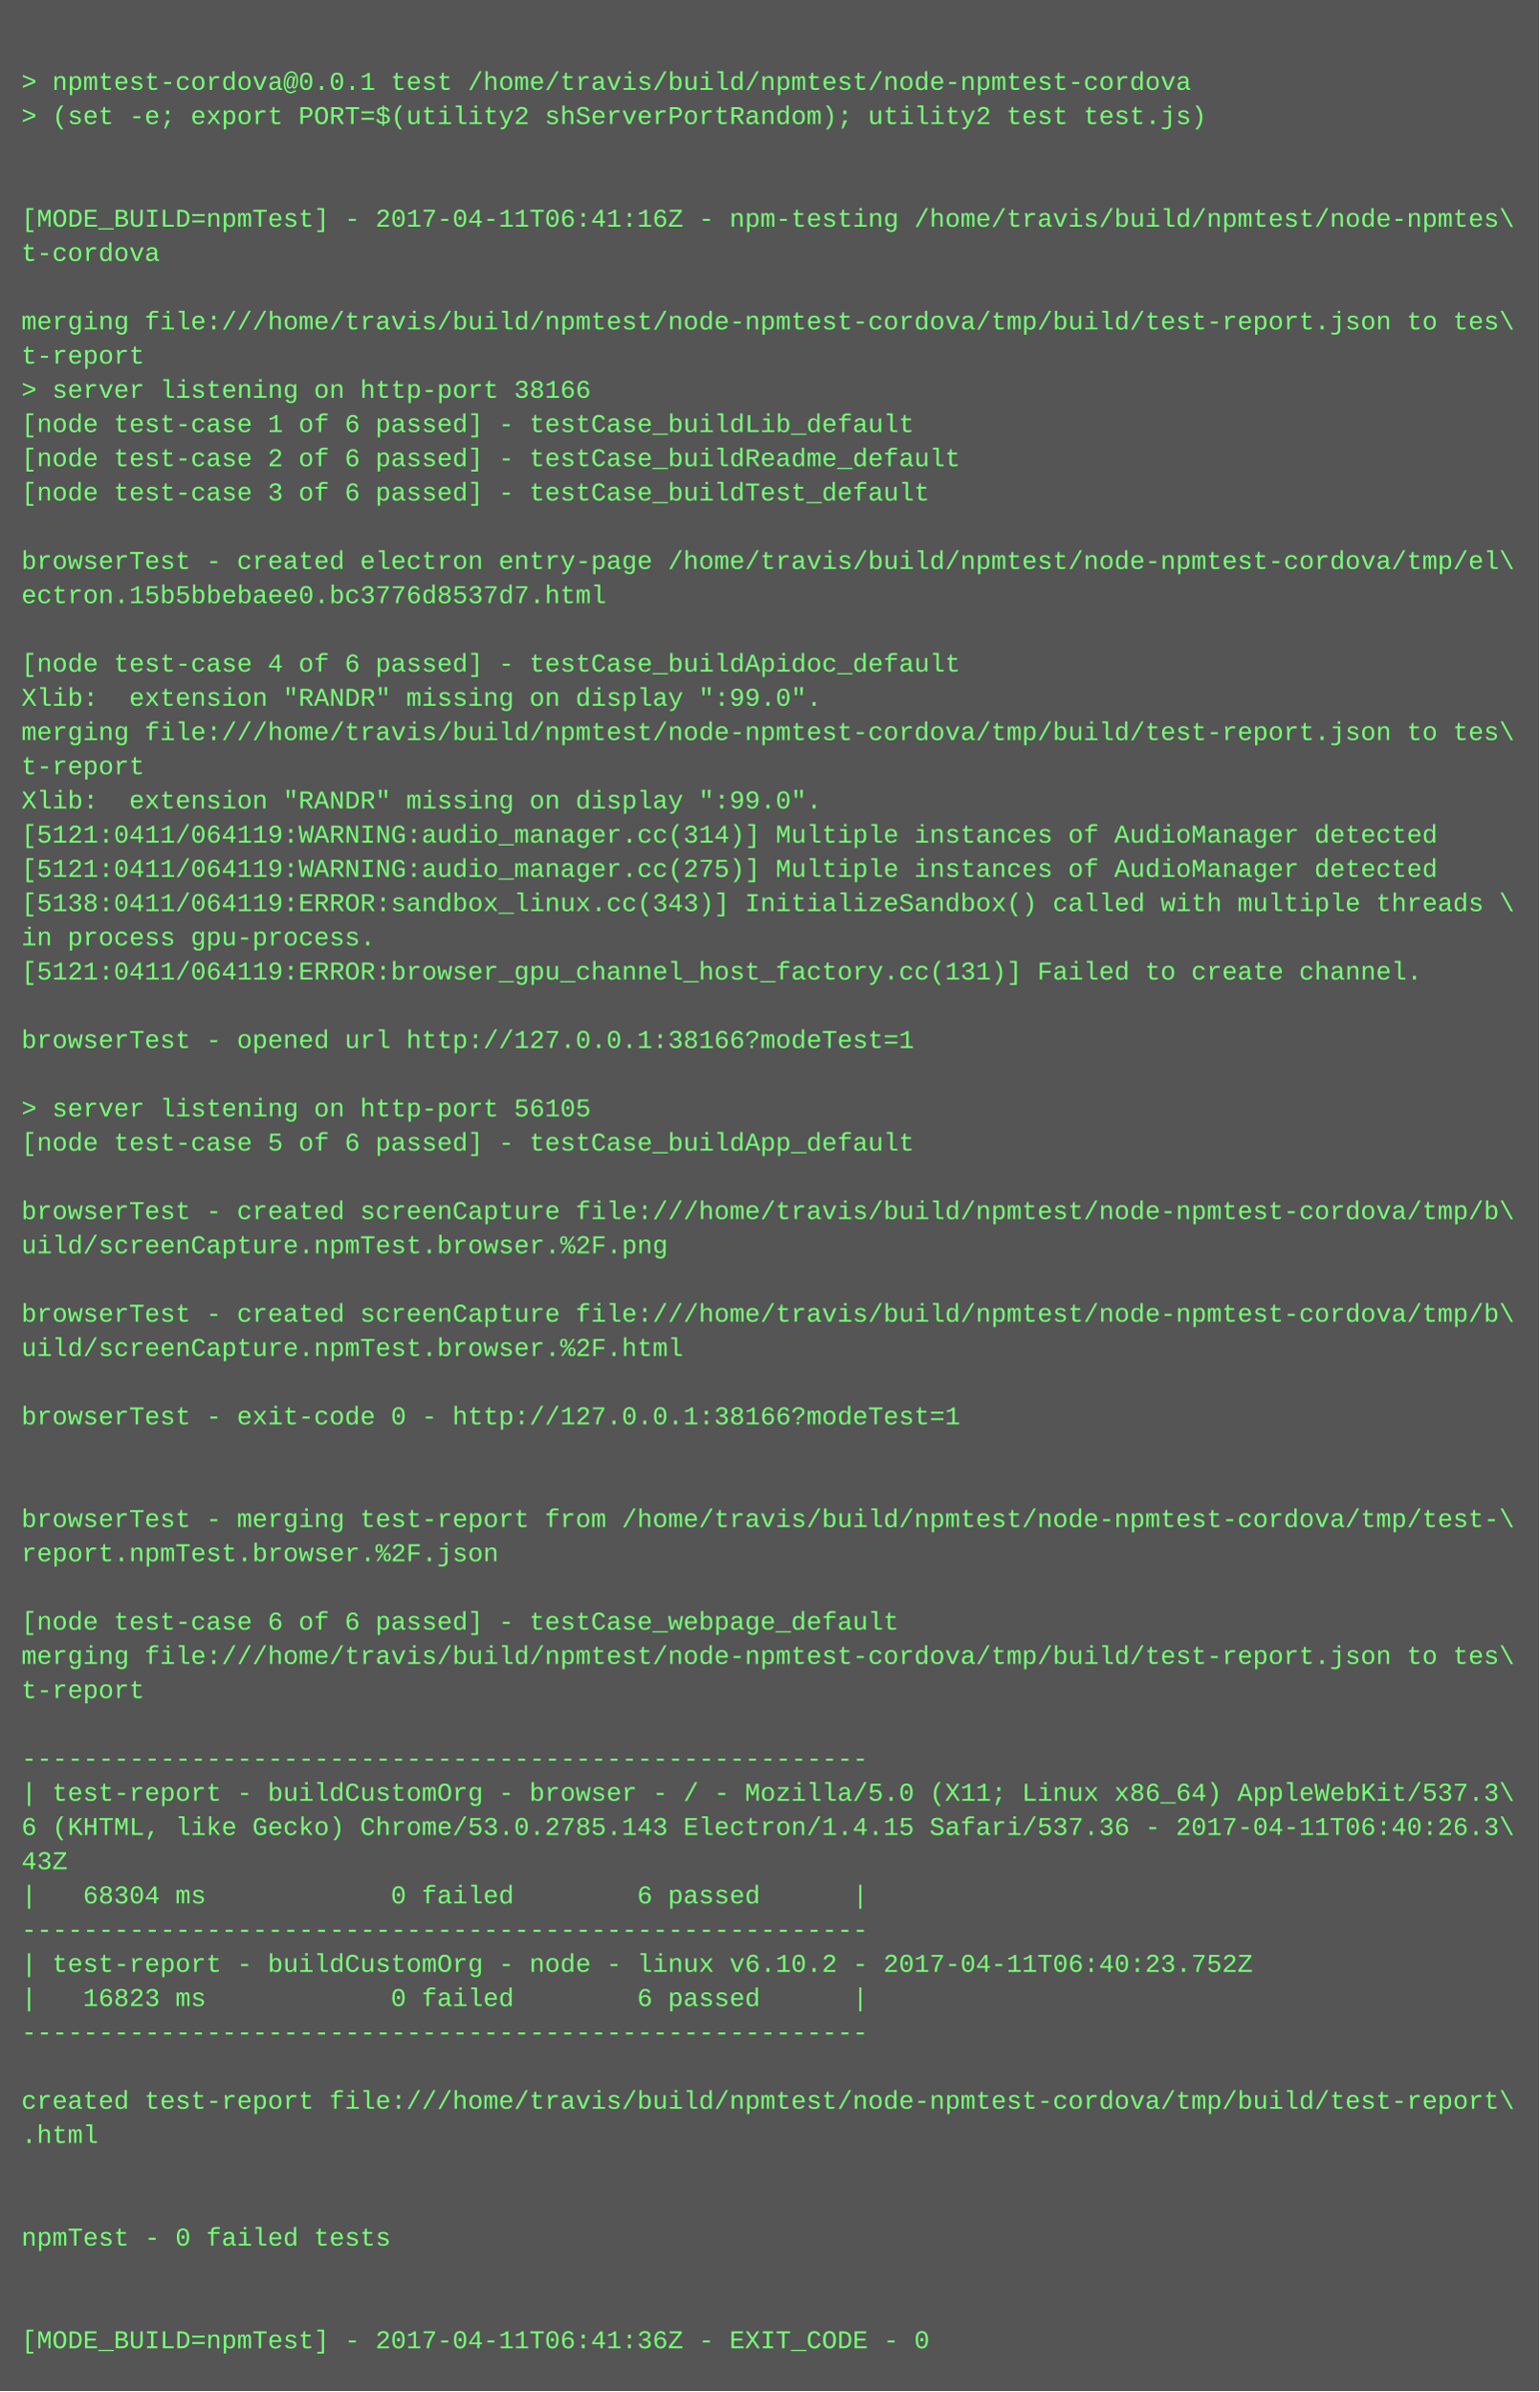
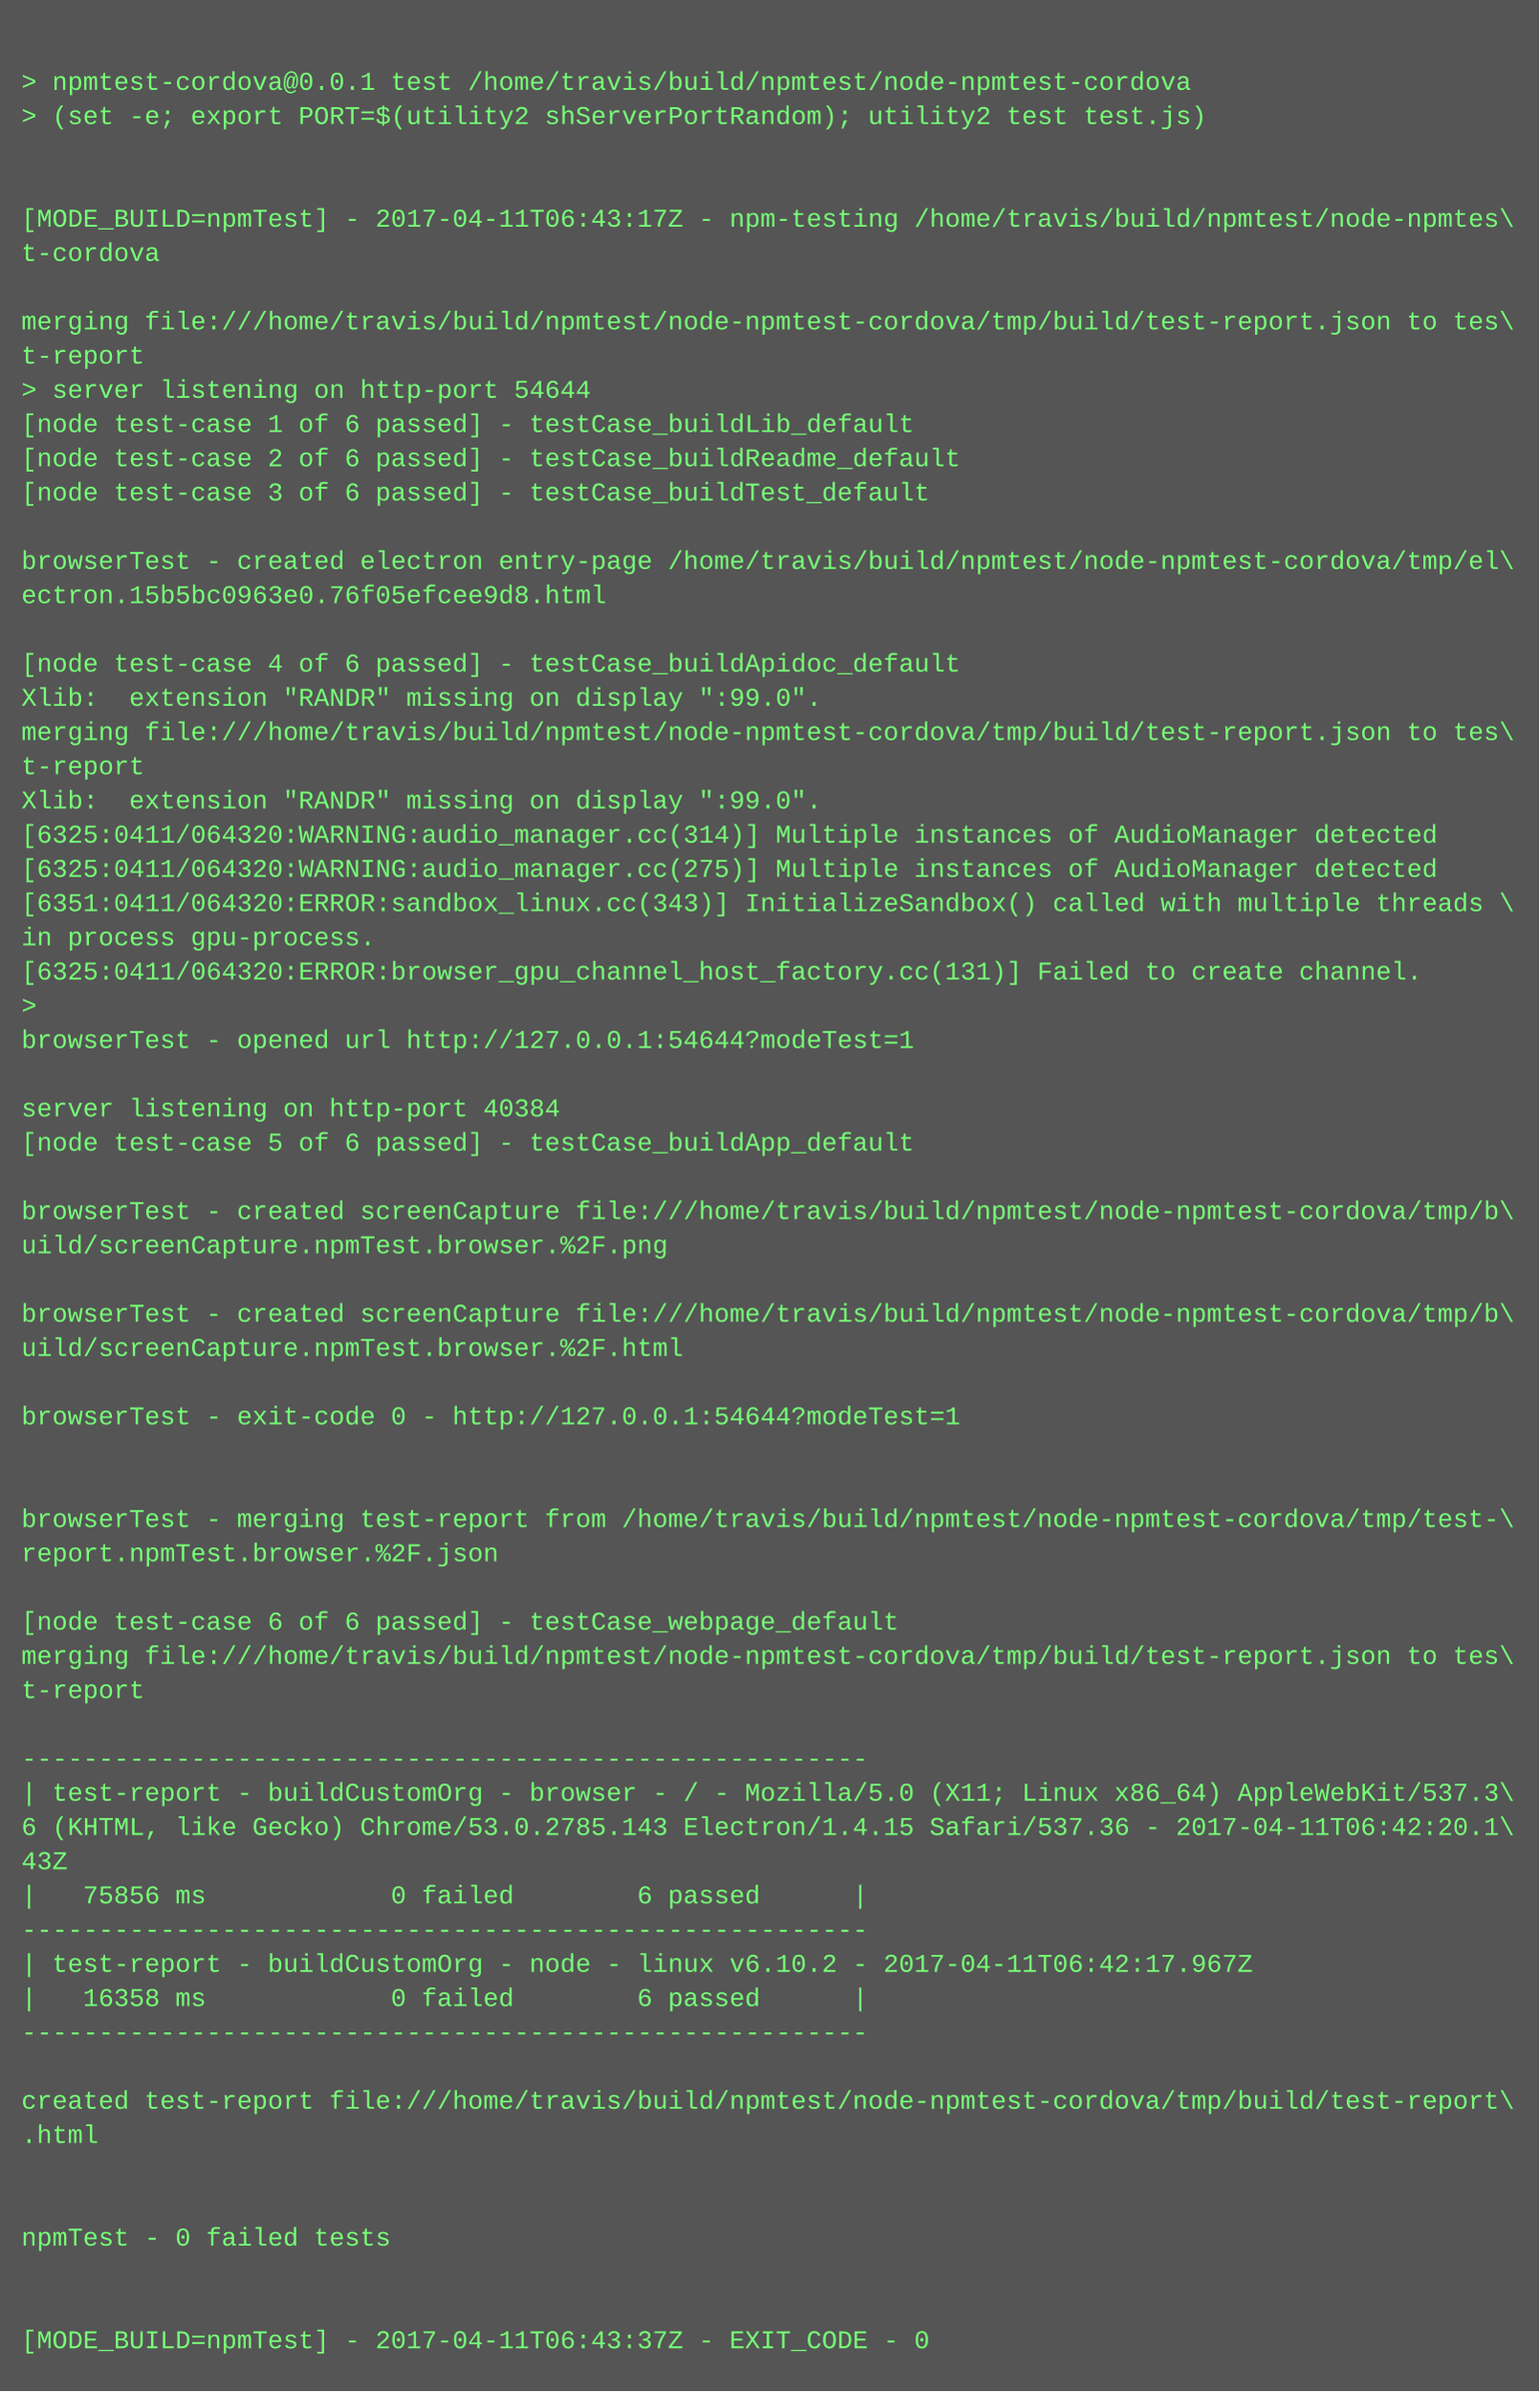
<svg xmlns="http://www.w3.org/2000/svg" height="1118" width="720">
  <rect height="1118" fill="#555" width="720" />
  <text fill="#7f7" font-family="Courier New" font-size="12" xml:space="preserve">
    <tspan x="10" y="26" />
    <tspan x="10" y="42">&gt; npmtest-cordova@0.0.1 test /home/travis/build/npmtest/node-npmtest-cordova</tspan>
    <tspan x="10" y="58">&gt; (set -e; export PORT=$(utility2 shServerPortRandom); utility2 test test.js)</tspan>
    <tspan x="10" y="74" />
    <tspan x="10" y="90" />
-     <tspan x="10" y="106">[MODE_BUILD=npmTest] - 2017-04-11T06:41:16Z - npm-testing /home/travis/build/npmtest/node-npmtes\</tspan>
+     <tspan x="10" y="106">[MODE_BUILD=npmTest] - 2017-04-11T06:43:17Z - npm-testing /home/travis/build/npmtest/node-npmtes\</tspan>
    <tspan x="10" y="122">t-cordova</tspan>
    <tspan x="10" y="138" />
    <tspan x="10" y="154">merging file:///home/travis/build/npmtest/node-npmtest-cordova/tmp/build/test-report.json to tes\</tspan>
    <tspan x="10" y="170">t-report</tspan>
-     <tspan x="10" y="186">&gt; server listening on http-port 38166</tspan>
+     <tspan x="10" y="186">&gt; server listening on http-port 54644</tspan>
    <tspan x="10" y="202">[node test-case 1 of 6 passed] - testCase_buildLib_default</tspan>
    <tspan x="10" y="218">[node test-case 2 of 6 passed] - testCase_buildReadme_default</tspan>
    <tspan x="10" y="234">[node test-case 3 of 6 passed] - testCase_buildTest_default</tspan>
    <tspan x="10" y="250" />
    <tspan x="10" y="266">browserTest - created electron entry-page /home/travis/build/npmtest/node-npmtest-cordova/tmp/el\</tspan>
-     <tspan x="10" y="282">ectron.15b5bbebaee0.bc3776d8537d7.html</tspan>
+     <tspan x="10" y="282">ectron.15b5bc0963e0.76f05efcee9d8.html</tspan>
    <tspan x="10" y="298" />
    <tspan x="10" y="314">[node test-case 4 of 6 passed] - testCase_buildApidoc_default</tspan>
    <tspan x="10" y="330">Xlib:  extension "RANDR" missing on display ":99.0".</tspan>
    <tspan x="10" y="346">merging file:///home/travis/build/npmtest/node-npmtest-cordova/tmp/build/test-report.json to tes\</tspan>
    <tspan x="10" y="362">t-report</tspan>
    <tspan x="10" y="378">Xlib:  extension "RANDR" missing on display ":99.0".</tspan>
-     <tspan x="10" y="394">[5121:0411/064119:WARNING:audio_manager.cc(314)] Multiple instances of AudioManager detected</tspan>
-     <tspan x="10" y="410">[5121:0411/064119:WARNING:audio_manager.cc(275)] Multiple instances of AudioManager detected</tspan>
-     <tspan x="10" y="426">[5138:0411/064119:ERROR:sandbox_linux.cc(343)] InitializeSandbox() called with multiple threads \</tspan>
+     <tspan x="10" y="394">[6325:0411/064320:WARNING:audio_manager.cc(314)] Multiple instances of AudioManager detected</tspan>
+     <tspan x="10" y="410">[6325:0411/064320:WARNING:audio_manager.cc(275)] Multiple instances of AudioManager detected</tspan>
+     <tspan x="10" y="426">[6351:0411/064320:ERROR:sandbox_linux.cc(343)] InitializeSandbox() called with multiple threads \</tspan>
    <tspan x="10" y="442">in process gpu-process. </tspan>
-     <tspan x="10" y="458">[5121:0411/064119:ERROR:browser_gpu_channel_host_factory.cc(131)] Failed to create channel.</tspan>
-     <tspan x="10" y="474" />
-     <tspan x="10" y="490">browserTest - opened url http://127.0.0.1:38166?modeTest=1</tspan>
+     <tspan x="10" y="458">[6325:0411/064320:ERROR:browser_gpu_channel_host_factory.cc(131)] Failed to create channel.</tspan>
+     <tspan x="10" y="474">&gt; </tspan>
+     <tspan x="10" y="490">browserTest - opened url http://127.0.0.1:54644?modeTest=1</tspan>
    <tspan x="10" y="506" />
-     <tspan x="10" y="522">&gt; server listening on http-port 56105</tspan>
+     <tspan x="10" y="522">server listening on http-port 40384</tspan>
    <tspan x="10" y="538">[node test-case 5 of 6 passed] - testCase_buildApp_default</tspan>
    <tspan x="10" y="554" />
    <tspan x="10" y="570">browserTest - created screenCapture file:///home/travis/build/npmtest/node-npmtest-cordova/tmp/b\</tspan>
    <tspan x="10" y="586">uild/screenCapture.npmTest.browser.%2F.png</tspan>
    <tspan x="10" y="602" />
    <tspan x="10" y="618">browserTest - created screenCapture file:///home/travis/build/npmtest/node-npmtest-cordova/tmp/b\</tspan>
    <tspan x="10" y="634">uild/screenCapture.npmTest.browser.%2F.html</tspan>
    <tspan x="10" y="650" />
-     <tspan x="10" y="666">browserTest - exit-code 0 - http://127.0.0.1:38166?modeTest=1</tspan>
+     <tspan x="10" y="666">browserTest - exit-code 0 - http://127.0.0.1:54644?modeTest=1</tspan>
    <tspan x="10" y="682" />
    <tspan x="10" y="698" />
    <tspan x="10" y="714">browserTest - merging test-report from /home/travis/build/npmtest/node-npmtest-cordova/tmp/test-\</tspan>
    <tspan x="10" y="730">report.npmTest.browser.%2F.json</tspan>
    <tspan x="10" y="746" />
    <tspan x="10" y="762">[node test-case 6 of 6 passed] - testCase_webpage_default</tspan>
    <tspan x="10" y="778">merging file:///home/travis/build/npmtest/node-npmtest-cordova/tmp/build/test-report.json to tes\</tspan>
    <tspan x="10" y="794">t-report</tspan>
    <tspan x="10" y="810" />
    <tspan x="10" y="826">-------------------------------------------------------</tspan>
    <tspan x="10" y="842">| test-report - buildCustomOrg - browser - / - Mozilla/5.0 (X11; Linux x86_64) AppleWebKit/537.3\</tspan>
-     <tspan x="10" y="858">6 (KHTML, like Gecko) Chrome/53.0.2785.143 Electron/1.4.15 Safari/537.36 - 2017-04-11T06:40:26.3\</tspan>
+     <tspan x="10" y="858">6 (KHTML, like Gecko) Chrome/53.0.2785.143 Electron/1.4.15 Safari/537.36 - 2017-04-11T06:42:20.1\</tspan>
    <tspan x="10" y="874">43Z</tspan>
-     <tspan x="10" y="890">|   68304 ms            0 failed        6 passed      |</tspan>
+     <tspan x="10" y="890">|   75856 ms            0 failed        6 passed      |</tspan>
    <tspan x="10" y="906">-------------------------------------------------------</tspan>
-     <tspan x="10" y="922">| test-report - buildCustomOrg - node - linux v6.10.2 - 2017-04-11T06:40:23.752Z</tspan>
-     <tspan x="10" y="938">|   16823 ms            0 failed        6 passed      |</tspan>
+     <tspan x="10" y="922">| test-report - buildCustomOrg - node - linux v6.10.2 - 2017-04-11T06:42:17.967Z</tspan>
+     <tspan x="10" y="938">|   16358 ms            0 failed        6 passed      |</tspan>
    <tspan x="10" y="954">-------------------------------------------------------</tspan>
    <tspan x="10" y="970" />
    <tspan x="10" y="986">created test-report file:///home/travis/build/npmtest/node-npmtest-cordova/tmp/build/test-report\</tspan>
    <tspan x="10" y="1002">.html</tspan>
    <tspan x="10" y="1018" />
    <tspan x="10" y="1034" />
    <tspan x="10" y="1050">npmTest - 0 failed tests</tspan>
    <tspan x="10" y="1066" />
    <tspan x="10" y="1082" />
-     <tspan x="10" y="1098">[MODE_BUILD=npmTest] - 2017-04-11T06:41:36Z - EXIT_CODE - 0</tspan>
+     <tspan x="10" y="1098">[MODE_BUILD=npmTest] - 2017-04-11T06:43:37Z - EXIT_CODE - 0</tspan>
  </text>
</svg>
